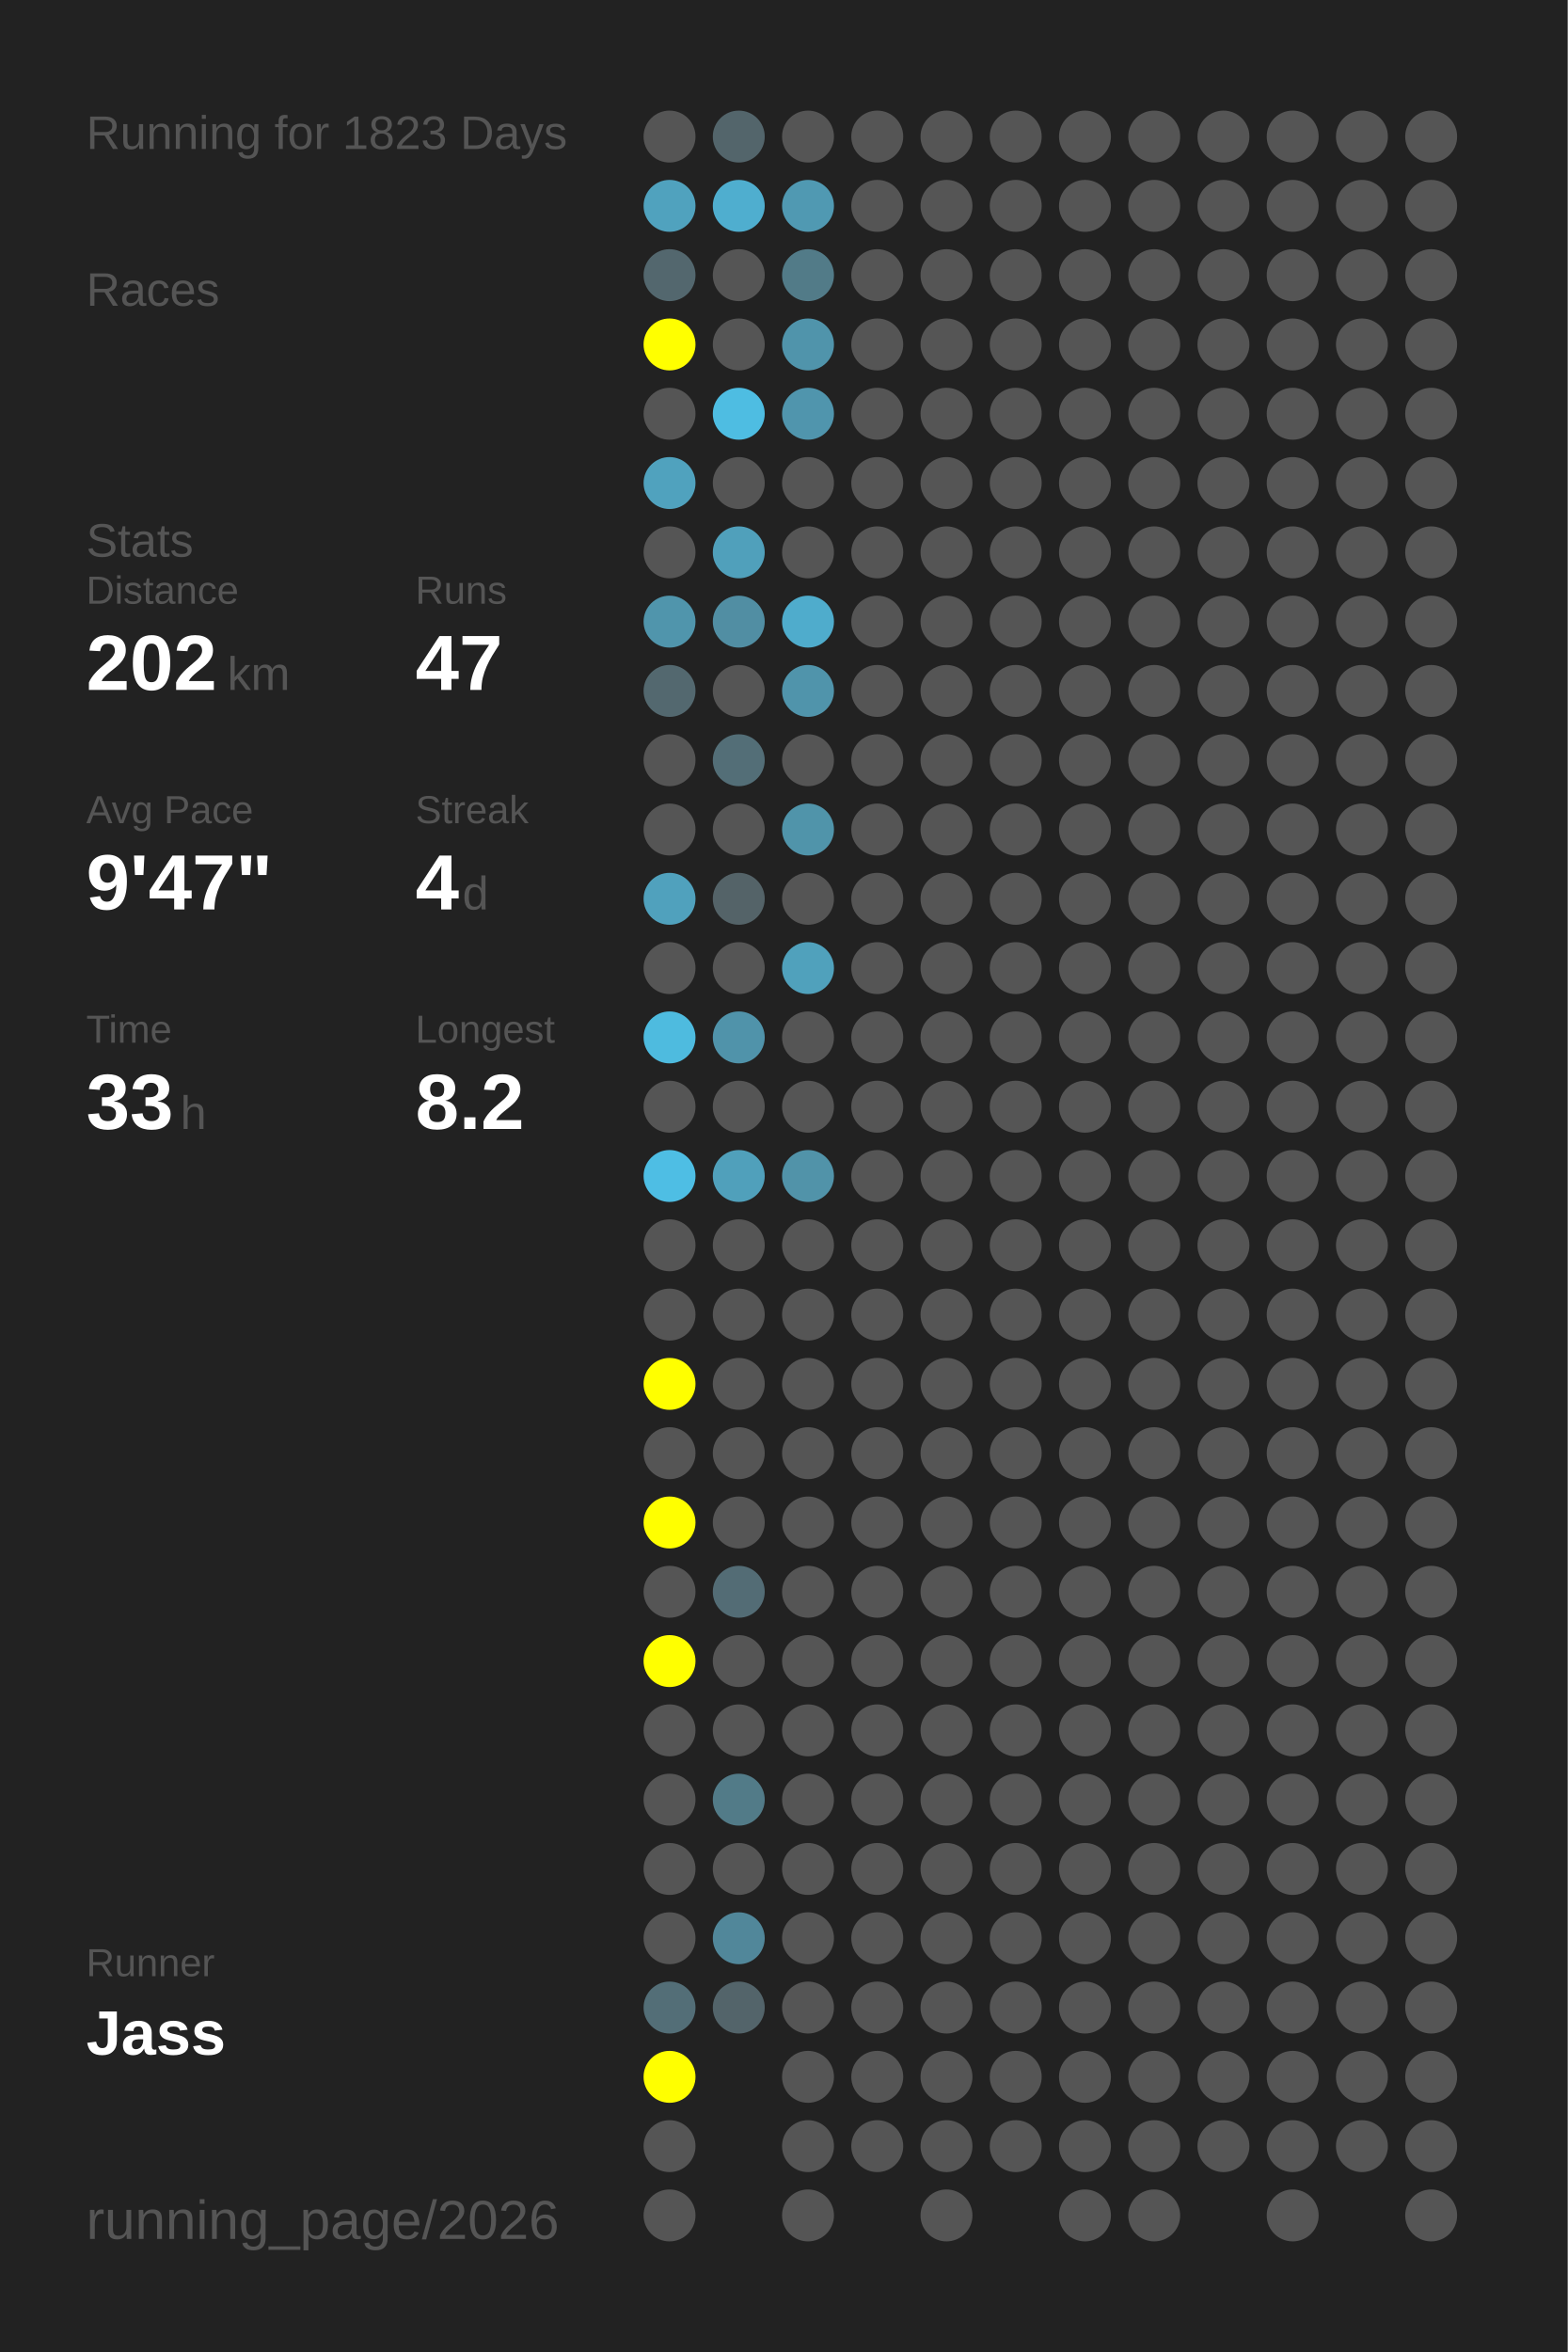
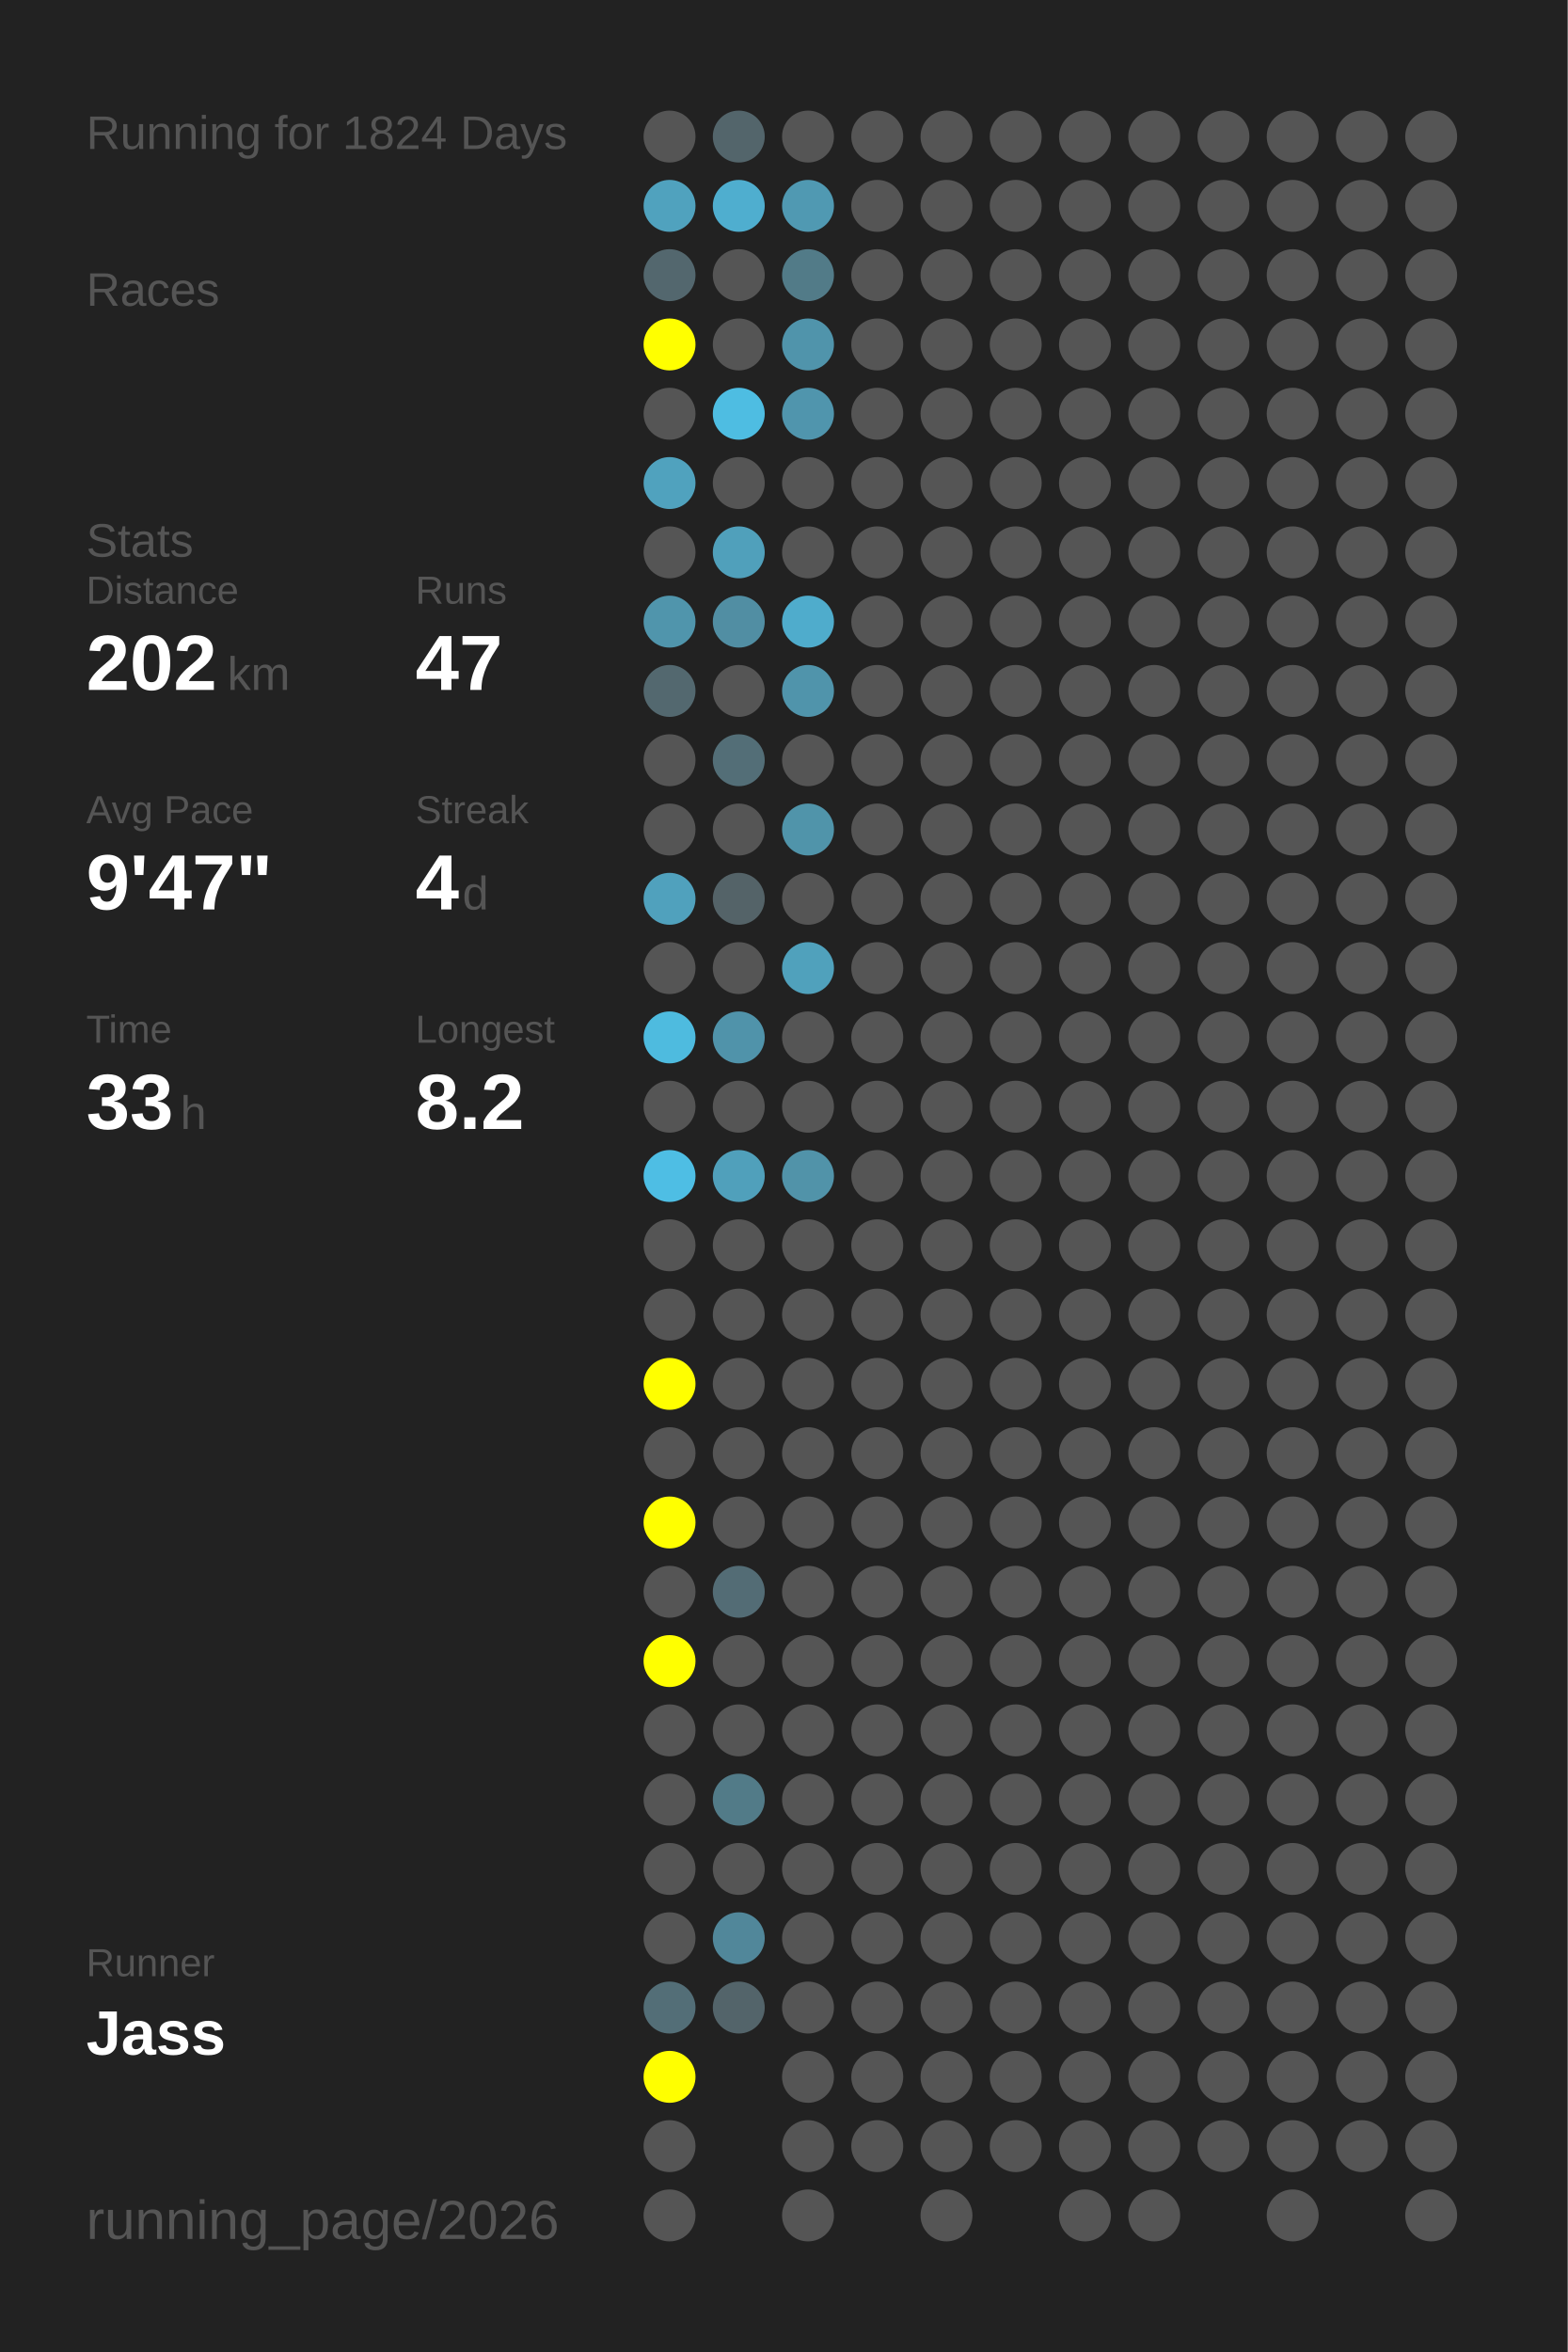
<svg xmlns="http://www.w3.org/2000/svg" baseProfile="full" height="300mm" version="1.1" viewBox="0,0,200,300" width="200mm">
  <defs />
  <rect fill="#222222" height="300" width="200" x="0" y="0" />
-   <text fill="#555555" style="font-size:6px; font-family:Arial;" x="11" y="19">Running for 1823 Days</text>
+   <text fill="#555555" style="font-size:6px; font-family:Arial;" x="11" y="19">Running for 1824 Days</text>
  <text fill="#555555" style="font-size:6px; font-family:Arial;" x="11" y="39">Races</text>
  <text fill="#555555" style="font-size:6px; font-family:Arial;" x="11" y="71">Stats</text>
  <text fill="#555555" style="font-size:5px; font-family:Arial;" x="11" y="77">Distance</text>
  <text fill="#FFFFFF" style="font-size:10px; font-family:Arial; font-weight:bold;" x="11" y="88">202</text>
  <text fill="#555555" style="font-size:6px; font-family:Arial;" x="29" y="88">km</text>
  <text fill="#555555" style="font-size:5px; font-family:Arial;" x="53" y="77">Runs</text>
  <text fill="#FFFFFF" style="font-size:10px; font-family:Arial; font-weight:bold;" x="53" y="88">47</text>
  <text fill="#555555" style="font-size:5px; font-family:Arial;" x="11" y="105">Avg Pace</text>
  <text fill="#FFFFFF" style="font-size:10px; font-family:Arial; font-weight:bold;" x="11" y="116">9'47"</text>
  <text fill="#555555" style="font-size:5px; font-family:Arial;" x="53" y="105">Streak</text>
  <text fill="#FFFFFF" style="font-size:10px; font-family:Arial; font-weight:bold;" x="53" y="116">4</text>
  <text fill="#555555" style="font-size:6px; font-family:Arial;" x="59" y="116">d</text>
  <text fill="#555555" style="font-size:5px; font-family:Arial;" x="11" y="133">Time</text>
  <text fill="#FFFFFF" style="font-size:10px; font-family:Arial; font-weight:bold;" x="11" y="144">33</text>
  <text fill="#555555" style="font-size:6px; font-family:Arial;" x="23" y="144">h</text>
  <text fill="#555555" style="font-size:5px; font-family:Arial;" x="53" y="133">Longest</text>
  <text fill="#FFFFFF" style="font-size:10px; font-family:Arial; font-weight:bold;" x="53" y="144">8.2</text>
  <text fill="#555555" style="font-size:5px; font-family:Arial;" x="11" y="252.065">Runner</text>
  <text fill="#FFFFFF" style="font-size:8px; font-family:Arial; font-weight:bold;" x="11" y="262.065">Jass</text>
  <text fill="#555555" style="font-size:7px; font-family:Arial;" x="11" y="285.581">running_page/2026</text>
  <circle cx="85.417" cy="17.419" fill="#555555" r="3.312" />
  <circle cx="85.417" cy="26.258" fill="#50a2be" r="3.312" />
  <circle cx="85.417" cy="35.097" fill="#53676e" r="3.312" />
  <circle cx="85.417" cy="43.935" fill="#FFFF00" r="3.312" />
  <circle cx="85.417" cy="52.774" fill="#555555" r="3.312" />
  <circle cx="85.417" cy="61.613" fill="#50a2be" r="3.312" />
  <circle cx="85.417" cy="70.452" fill="#555555" r="3.312" />
  <circle cx="85.417" cy="79.29" fill="#5095ac" r="3.312" />
  <circle cx="85.417" cy="88.129" fill="#53686f" r="3.312" />
  <circle cx="85.417" cy="96.968" fill="#555555" r="3.312" />
  <circle cx="85.417" cy="105.806" fill="#555555" r="3.312" />
  <circle cx="85.417" cy="114.645" fill="#50a1bd" r="3.312" />
  <circle cx="85.417" cy="123.484" fill="#555555" r="3.312" />
  <circle cx="85.417" cy="132.323" fill="#4ebbdf" r="3.312" />
  <circle cx="85.417" cy="141.161" fill="#555555" r="3.312" />
  <circle cx="85.417" cy="150" fill="#4ebee4" r="3.312" />
  <circle cx="85.417" cy="158.839" fill="#555555" r="3.312" />
  <circle cx="85.417" cy="167.677" fill="#555555" r="3.312" />
  <circle cx="85.417" cy="176.516" fill="#FFFF00" r="3.312" />
  <circle cx="85.417" cy="185.355" fill="#555555" r="3.312" />
  <circle cx="85.417" cy="194.194" fill="#FFFF00" r="3.312" />
  <circle cx="85.417" cy="203.032" fill="#555555" r="3.312" />
  <circle cx="85.417" cy="211.871" fill="#FFFF00" r="3.312" />
  <circle cx="85.417" cy="220.71" fill="#555555" r="3.312" />
  <circle cx="85.417" cy="229.548" fill="#555555" r="3.312" />
  <circle cx="85.417" cy="238.387" fill="#555555" r="3.312" />
  <circle cx="85.417" cy="247.226" fill="#555555" r="3.312" />
  <circle cx="85.417" cy="256.065" fill="#536e77" r="3.312" />
  <circle cx="85.417" cy="264.903" fill="#FFFF00" r="3.312" />
  <circle cx="85.417" cy="273.742" fill="#555555" r="3.312" />
  <circle cx="85.417" cy="282.581" fill="#555555" r="3.312" />
  <circle cx="94.25" cy="17.419" fill="#53656b" r="3.312" />
  <circle cx="94.25" cy="26.258" fill="#4faecf" r="3.312" />
  <circle cx="94.25" cy="35.097" fill="#555555" r="3.312" />
  <circle cx="94.25" cy="43.935" fill="#555555" r="3.312" />
  <circle cx="94.25" cy="52.774" fill="#4ebde2" r="3.312" />
  <circle cx="94.25" cy="61.613" fill="#555555" r="3.312" />
  <circle cx="94.25" cy="70.452" fill="#50a0bb" r="3.312" />
  <circle cx="94.25" cy="79.29" fill="#518ea3" r="3.312" />
  <circle cx="94.25" cy="88.129" fill="#555555" r="3.312" />
  <circle cx="94.25" cy="96.968" fill="#536e77" r="3.312" />
  <circle cx="94.25" cy="105.806" fill="#555555" r="3.312" />
  <circle cx="94.25" cy="114.645" fill="#546368" r="3.312" />
  <circle cx="94.25" cy="123.484" fill="#555555" r="3.312" />
  <circle cx="94.25" cy="132.323" fill="#5093aa" r="3.312" />
  <circle cx="94.25" cy="141.161" fill="#555555" r="3.312" />
  <circle cx="94.25" cy="150" fill="#50a0bb" r="3.312" />
  <circle cx="94.25" cy="158.839" fill="#555555" r="3.312" />
  <circle cx="94.25" cy="167.677" fill="#555555" r="3.312" />
  <circle cx="94.25" cy="176.516" fill="#555555" r="3.312" />
  <circle cx="94.25" cy="185.355" fill="#555555" r="3.312" />
  <circle cx="94.25" cy="194.194" fill="#555555" r="3.312" />
  <circle cx="94.25" cy="203.032" fill="#536c75" r="3.312" />
  <circle cx="94.25" cy="211.871" fill="#555555" r="3.312" />
  <circle cx="94.25" cy="220.71" fill="#555555" r="3.312" />
  <circle cx="94.25" cy="229.548" fill="#527b88" r="3.312" />
  <circle cx="94.25" cy="238.387" fill="#555555" r="3.312" />
  <circle cx="94.25" cy="247.226" fill="#51879a" r="3.312" />
  <circle cx="94.25" cy="256.065" fill="#53646a" r="3.312" />
  <circle cx="103.083" cy="17.419" fill="#555555" r="3.312" />
  <circle cx="103.083" cy="26.258" fill="#5099b2" r="3.312" />
  <circle cx="103.083" cy="35.097" fill="#527b88" r="3.312" />
  <circle cx="103.083" cy="43.935" fill="#5094ab" r="3.312" />
  <circle cx="103.083" cy="52.774" fill="#5095ad" r="3.312" />
  <circle cx="103.083" cy="61.613" fill="#555555" r="3.312" />
  <circle cx="103.083" cy="70.452" fill="#555555" r="3.312" />
  <circle cx="103.083" cy="79.29" fill="#4faccc" r="3.312" />
  <circle cx="103.083" cy="88.129" fill="#5094ab" r="3.312" />
  <circle cx="103.083" cy="96.968" fill="#555555" r="3.312" />
  <circle cx="103.083" cy="105.806" fill="#5094aa" r="3.312" />
  <circle cx="103.083" cy="114.645" fill="#555555" r="3.312" />
  <circle cx="103.083" cy="123.484" fill="#50a1bc" r="3.312" />
  <circle cx="103.083" cy="132.323" fill="#555555" r="3.312" />
  <circle cx="103.083" cy="141.161" fill="#555555" r="3.312" />
  <circle cx="103.083" cy="150" fill="#5193a9" r="3.312" />
  <circle cx="103.083" cy="158.839" fill="#555555" r="3.312" />
  <circle cx="103.083" cy="167.677" fill="#555555" r="3.312" />
  <circle cx="103.083" cy="176.516" fill="#555555" r="3.312" />
  <circle cx="103.083" cy="185.355" fill="#555555" r="3.312" />
  <circle cx="103.083" cy="194.194" fill="#555555" r="3.312" />
  <circle cx="103.083" cy="203.032" fill="#555555" r="3.312" />
  <circle cx="103.083" cy="211.871" fill="#555555" r="3.312" />
  <circle cx="103.083" cy="220.71" fill="#555555" r="3.312" />
  <circle cx="103.083" cy="229.548" fill="#555555" r="3.312" />
  <circle cx="103.083" cy="238.387" fill="#555555" r="3.312" />
  <circle cx="103.083" cy="247.226" fill="#555555" r="3.312" />
  <circle cx="103.083" cy="256.065" fill="#555555" r="3.312" />
  <circle cx="103.083" cy="264.903" fill="#555555" r="3.312" />
  <circle cx="103.083" cy="273.742" fill="#555555" r="3.312" />
  <circle cx="103.083" cy="282.581" fill="#555555" r="3.312" />
  <circle cx="111.917" cy="17.419" fill="#555555" r="3.312" />
  <circle cx="111.917" cy="26.258" fill="#555555" r="3.312" />
  <circle cx="111.917" cy="35.097" fill="#555555" r="3.312" />
  <circle cx="111.917" cy="43.935" fill="#555555" r="3.312" />
  <circle cx="111.917" cy="52.774" fill="#555555" r="3.312" />
  <circle cx="111.917" cy="61.613" fill="#555555" r="3.312" />
  <circle cx="111.917" cy="70.452" fill="#555555" r="3.312" />
  <circle cx="111.917" cy="79.29" fill="#555555" r="3.312" />
  <circle cx="111.917" cy="88.129" fill="#555555" r="3.312" />
  <circle cx="111.917" cy="96.968" fill="#555555" r="3.312" />
  <circle cx="111.917" cy="105.806" fill="#555555" r="3.312" />
  <circle cx="111.917" cy="114.645" fill="#555555" r="3.312" />
  <circle cx="111.917" cy="123.484" fill="#555555" r="3.312" />
  <circle cx="111.917" cy="132.323" fill="#555555" r="3.312" />
  <circle cx="111.917" cy="141.161" fill="#555555" r="3.312" />
  <circle cx="111.917" cy="150" fill="#555555" r="3.312" />
  <circle cx="111.917" cy="158.839" fill="#555555" r="3.312" />
  <circle cx="111.917" cy="167.677" fill="#555555" r="3.312" />
  <circle cx="111.917" cy="176.516" fill="#555555" r="3.312" />
  <circle cx="111.917" cy="185.355" fill="#555555" r="3.312" />
  <circle cx="111.917" cy="194.194" fill="#555555" r="3.312" />
  <circle cx="111.917" cy="203.032" fill="#555555" r="3.312" />
  <circle cx="111.917" cy="211.871" fill="#555555" r="3.312" />
  <circle cx="111.917" cy="220.71" fill="#555555" r="3.312" />
  <circle cx="111.917" cy="229.548" fill="#555555" r="3.312" />
  <circle cx="111.917" cy="238.387" fill="#555555" r="3.312" />
  <circle cx="111.917" cy="247.226" fill="#555555" r="3.312" />
  <circle cx="111.917" cy="256.065" fill="#555555" r="3.312" />
  <circle cx="111.917" cy="264.903" fill="#555555" r="3.312" />
  <circle cx="111.917" cy="273.742" fill="#555555" r="3.312" />
  <circle cx="120.75" cy="17.419" fill="#555555" r="3.312" />
  <circle cx="120.75" cy="26.258" fill="#555555" r="3.312" />
  <circle cx="120.75" cy="35.097" fill="#555555" r="3.312" />
  <circle cx="120.75" cy="43.935" fill="#555555" r="3.312" />
  <circle cx="120.75" cy="52.774" fill="#555555" r="3.312" />
  <circle cx="120.75" cy="61.613" fill="#555555" r="3.312" />
  <circle cx="120.75" cy="70.452" fill="#555555" r="3.312" />
  <circle cx="120.75" cy="79.29" fill="#555555" r="3.312" />
  <circle cx="120.75" cy="88.129" fill="#555555" r="3.312" />
  <circle cx="120.75" cy="96.968" fill="#555555" r="3.312" />
  <circle cx="120.75" cy="105.806" fill="#555555" r="3.312" />
  <circle cx="120.75" cy="114.645" fill="#555555" r="3.312" />
  <circle cx="120.75" cy="123.484" fill="#555555" r="3.312" />
  <circle cx="120.75" cy="132.323" fill="#555555" r="3.312" />
  <circle cx="120.75" cy="141.161" fill="#555555" r="3.312" />
  <circle cx="120.75" cy="150" fill="#555555" r="3.312" />
  <circle cx="120.75" cy="158.839" fill="#555555" r="3.312" />
  <circle cx="120.75" cy="167.677" fill="#555555" r="3.312" />
  <circle cx="120.75" cy="176.516" fill="#555555" r="3.312" />
  <circle cx="120.75" cy="185.355" fill="#555555" r="3.312" />
  <circle cx="120.75" cy="194.194" fill="#555555" r="3.312" />
  <circle cx="120.75" cy="203.032" fill="#555555" r="3.312" />
  <circle cx="120.75" cy="211.871" fill="#555555" r="3.312" />
  <circle cx="120.75" cy="220.71" fill="#555555" r="3.312" />
  <circle cx="120.75" cy="229.548" fill="#555555" r="3.312" />
  <circle cx="120.75" cy="238.387" fill="#555555" r="3.312" />
  <circle cx="120.75" cy="247.226" fill="#555555" r="3.312" />
  <circle cx="120.75" cy="256.065" fill="#555555" r="3.312" />
  <circle cx="120.75" cy="264.903" fill="#555555" r="3.312" />
  <circle cx="120.75" cy="273.742" fill="#555555" r="3.312" />
  <circle cx="120.75" cy="282.581" fill="#555555" r="3.312" />
  <circle cx="129.583" cy="17.419" fill="#555555" r="3.312" />
  <circle cx="129.583" cy="26.258" fill="#555555" r="3.312" />
  <circle cx="129.583" cy="35.097" fill="#555555" r="3.312" />
  <circle cx="129.583" cy="43.935" fill="#555555" r="3.312" />
  <circle cx="129.583" cy="52.774" fill="#555555" r="3.312" />
  <circle cx="129.583" cy="61.613" fill="#555555" r="3.312" />
  <circle cx="129.583" cy="70.452" fill="#555555" r="3.312" />
  <circle cx="129.583" cy="79.29" fill="#555555" r="3.312" />
  <circle cx="129.583" cy="88.129" fill="#555555" r="3.312" />
  <circle cx="129.583" cy="96.968" fill="#555555" r="3.312" />
  <circle cx="129.583" cy="105.806" fill="#555555" r="3.312" />
  <circle cx="129.583" cy="114.645" fill="#555555" r="3.312" />
  <circle cx="129.583" cy="123.484" fill="#555555" r="3.312" />
  <circle cx="129.583" cy="132.323" fill="#555555" r="3.312" />
  <circle cx="129.583" cy="141.161" fill="#555555" r="3.312" />
  <circle cx="129.583" cy="150" fill="#555555" r="3.312" />
  <circle cx="129.583" cy="158.839" fill="#555555" r="3.312" />
  <circle cx="129.583" cy="167.677" fill="#555555" r="3.312" />
  <circle cx="129.583" cy="176.516" fill="#555555" r="3.312" />
  <circle cx="129.583" cy="185.355" fill="#555555" r="3.312" />
  <circle cx="129.583" cy="194.194" fill="#555555" r="3.312" />
  <circle cx="129.583" cy="203.032" fill="#555555" r="3.312" />
  <circle cx="129.583" cy="211.871" fill="#555555" r="3.312" />
  <circle cx="129.583" cy="220.71" fill="#555555" r="3.312" />
  <circle cx="129.583" cy="229.548" fill="#555555" r="3.312" />
  <circle cx="129.583" cy="238.387" fill="#555555" r="3.312" />
  <circle cx="129.583" cy="247.226" fill="#555555" r="3.312" />
  <circle cx="129.583" cy="256.065" fill="#555555" r="3.312" />
  <circle cx="129.583" cy="264.903" fill="#555555" r="3.312" />
  <circle cx="129.583" cy="273.742" fill="#555555" r="3.312" />
  <circle cx="138.417" cy="17.419" fill="#555555" r="3.312" />
  <circle cx="138.417" cy="26.258" fill="#555555" r="3.312" />
  <circle cx="138.417" cy="35.097" fill="#555555" r="3.312" />
  <circle cx="138.417" cy="43.935" fill="#555555" r="3.312" />
  <circle cx="138.417" cy="52.774" fill="#555555" r="3.312" />
  <circle cx="138.417" cy="61.613" fill="#555555" r="3.312" />
  <circle cx="138.417" cy="70.452" fill="#555555" r="3.312" />
  <circle cx="138.417" cy="79.29" fill="#555555" r="3.312" />
  <circle cx="138.417" cy="88.129" fill="#555555" r="3.312" />
  <circle cx="138.417" cy="96.968" fill="#555555" r="3.312" />
  <circle cx="138.417" cy="105.806" fill="#555555" r="3.312" />
  <circle cx="138.417" cy="114.645" fill="#555555" r="3.312" />
  <circle cx="138.417" cy="123.484" fill="#555555" r="3.312" />
  <circle cx="138.417" cy="132.323" fill="#555555" r="3.312" />
  <circle cx="138.417" cy="141.161" fill="#555555" r="3.312" />
  <circle cx="138.417" cy="150" fill="#555555" r="3.312" />
  <circle cx="138.417" cy="158.839" fill="#555555" r="3.312" />
  <circle cx="138.417" cy="167.677" fill="#555555" r="3.312" />
  <circle cx="138.417" cy="176.516" fill="#555555" r="3.312" />
  <circle cx="138.417" cy="185.355" fill="#555555" r="3.312" />
  <circle cx="138.417" cy="194.194" fill="#555555" r="3.312" />
  <circle cx="138.417" cy="203.032" fill="#555555" r="3.312" />
  <circle cx="138.417" cy="211.871" fill="#555555" r="3.312" />
  <circle cx="138.417" cy="220.71" fill="#555555" r="3.312" />
  <circle cx="138.417" cy="229.548" fill="#555555" r="3.312" />
  <circle cx="138.417" cy="238.387" fill="#555555" r="3.312" />
  <circle cx="138.417" cy="247.226" fill="#555555" r="3.312" />
  <circle cx="138.417" cy="256.065" fill="#555555" r="3.312" />
  <circle cx="138.417" cy="264.903" fill="#555555" r="3.312" />
  <circle cx="138.417" cy="273.742" fill="#555555" r="3.312" />
  <circle cx="138.417" cy="282.581" fill="#555555" r="3.312" />
  <circle cx="147.25" cy="17.419" fill="#555555" r="3.312" />
  <circle cx="147.25" cy="26.258" fill="#555555" r="3.312" />
  <circle cx="147.25" cy="35.097" fill="#555555" r="3.312" />
  <circle cx="147.25" cy="43.935" fill="#555555" r="3.312" />
  <circle cx="147.25" cy="52.774" fill="#555555" r="3.312" />
  <circle cx="147.25" cy="61.613" fill="#555555" r="3.312" />
  <circle cx="147.25" cy="70.452" fill="#555555" r="3.312" />
  <circle cx="147.25" cy="79.29" fill="#555555" r="3.312" />
  <circle cx="147.25" cy="88.129" fill="#555555" r="3.312" />
  <circle cx="147.25" cy="96.968" fill="#555555" r="3.312" />
  <circle cx="147.25" cy="105.806" fill="#555555" r="3.312" />
  <circle cx="147.25" cy="114.645" fill="#555555" r="3.312" />
  <circle cx="147.25" cy="123.484" fill="#555555" r="3.312" />
  <circle cx="147.25" cy="132.323" fill="#555555" r="3.312" />
  <circle cx="147.25" cy="141.161" fill="#555555" r="3.312" />
  <circle cx="147.25" cy="150" fill="#555555" r="3.312" />
  <circle cx="147.25" cy="158.839" fill="#555555" r="3.312" />
  <circle cx="147.25" cy="167.677" fill="#555555" r="3.312" />
  <circle cx="147.25" cy="176.516" fill="#555555" r="3.312" />
  <circle cx="147.25" cy="185.355" fill="#555555" r="3.312" />
  <circle cx="147.25" cy="194.194" fill="#555555" r="3.312" />
  <circle cx="147.25" cy="203.032" fill="#555555" r="3.312" />
  <circle cx="147.25" cy="211.871" fill="#555555" r="3.312" />
  <circle cx="147.25" cy="220.71" fill="#555555" r="3.312" />
  <circle cx="147.25" cy="229.548" fill="#555555" r="3.312" />
  <circle cx="147.25" cy="238.387" fill="#555555" r="3.312" />
  <circle cx="147.25" cy="247.226" fill="#555555" r="3.312" />
  <circle cx="147.25" cy="256.065" fill="#555555" r="3.312" />
  <circle cx="147.25" cy="264.903" fill="#555555" r="3.312" />
  <circle cx="147.25" cy="273.742" fill="#555555" r="3.312" />
  <circle cx="147.25" cy="282.581" fill="#555555" r="3.312" />
  <circle cx="156.083" cy="17.419" fill="#555555" r="3.312" />
  <circle cx="156.083" cy="26.258" fill="#555555" r="3.312" />
  <circle cx="156.083" cy="35.097" fill="#555555" r="3.312" />
  <circle cx="156.083" cy="43.935" fill="#555555" r="3.312" />
  <circle cx="156.083" cy="52.774" fill="#555555" r="3.312" />
  <circle cx="156.083" cy="61.613" fill="#555555" r="3.312" />
  <circle cx="156.083" cy="70.452" fill="#555555" r="3.312" />
  <circle cx="156.083" cy="79.29" fill="#555555" r="3.312" />
  <circle cx="156.083" cy="88.129" fill="#555555" r="3.312" />
  <circle cx="156.083" cy="96.968" fill="#555555" r="3.312" />
  <circle cx="156.083" cy="105.806" fill="#555555" r="3.312" />
  <circle cx="156.083" cy="114.645" fill="#555555" r="3.312" />
  <circle cx="156.083" cy="123.484" fill="#555555" r="3.312" />
  <circle cx="156.083" cy="132.323" fill="#555555" r="3.312" />
  <circle cx="156.083" cy="141.161" fill="#555555" r="3.312" />
  <circle cx="156.083" cy="150" fill="#555555" r="3.312" />
  <circle cx="156.083" cy="158.839" fill="#555555" r="3.312" />
  <circle cx="156.083" cy="167.677" fill="#555555" r="3.312" />
  <circle cx="156.083" cy="176.516" fill="#555555" r="3.312" />
  <circle cx="156.083" cy="185.355" fill="#555555" r="3.312" />
  <circle cx="156.083" cy="194.194" fill="#555555" r="3.312" />
  <circle cx="156.083" cy="203.032" fill="#555555" r="3.312" />
  <circle cx="156.083" cy="211.871" fill="#555555" r="3.312" />
  <circle cx="156.083" cy="220.71" fill="#555555" r="3.312" />
  <circle cx="156.083" cy="229.548" fill="#555555" r="3.312" />
  <circle cx="156.083" cy="238.387" fill="#555555" r="3.312" />
  <circle cx="156.083" cy="247.226" fill="#555555" r="3.312" />
  <circle cx="156.083" cy="256.065" fill="#555555" r="3.312" />
  <circle cx="156.083" cy="264.903" fill="#555555" r="3.312" />
  <circle cx="156.083" cy="273.742" fill="#555555" r="3.312" />
  <circle cx="164.917" cy="17.419" fill="#555555" r="3.312" />
  <circle cx="164.917" cy="26.258" fill="#555555" r="3.312" />
  <circle cx="164.917" cy="35.097" fill="#555555" r="3.312" />
  <circle cx="164.917" cy="43.935" fill="#555555" r="3.312" />
  <circle cx="164.917" cy="52.774" fill="#555555" r="3.312" />
  <circle cx="164.917" cy="61.613" fill="#555555" r="3.312" />
  <circle cx="164.917" cy="70.452" fill="#555555" r="3.312" />
  <circle cx="164.917" cy="79.29" fill="#555555" r="3.312" />
  <circle cx="164.917" cy="88.129" fill="#555555" r="3.312" />
  <circle cx="164.917" cy="96.968" fill="#555555" r="3.312" />
  <circle cx="164.917" cy="105.806" fill="#555555" r="3.312" />
  <circle cx="164.917" cy="114.645" fill="#555555" r="3.312" />
  <circle cx="164.917" cy="123.484" fill="#555555" r="3.312" />
  <circle cx="164.917" cy="132.323" fill="#555555" r="3.312" />
  <circle cx="164.917" cy="141.161" fill="#555555" r="3.312" />
  <circle cx="164.917" cy="150" fill="#555555" r="3.312" />
  <circle cx="164.917" cy="158.839" fill="#555555" r="3.312" />
  <circle cx="164.917" cy="167.677" fill="#555555" r="3.312" />
  <circle cx="164.917" cy="176.516" fill="#555555" r="3.312" />
  <circle cx="164.917" cy="185.355" fill="#555555" r="3.312" />
  <circle cx="164.917" cy="194.194" fill="#555555" r="3.312" />
  <circle cx="164.917" cy="203.032" fill="#555555" r="3.312" />
  <circle cx="164.917" cy="211.871" fill="#555555" r="3.312" />
  <circle cx="164.917" cy="220.71" fill="#555555" r="3.312" />
  <circle cx="164.917" cy="229.548" fill="#555555" r="3.312" />
  <circle cx="164.917" cy="238.387" fill="#555555" r="3.312" />
  <circle cx="164.917" cy="247.226" fill="#555555" r="3.312" />
  <circle cx="164.917" cy="256.065" fill="#555555" r="3.312" />
  <circle cx="164.917" cy="264.903" fill="#555555" r="3.312" />
  <circle cx="164.917" cy="273.742" fill="#555555" r="3.312" />
  <circle cx="164.917" cy="282.581" fill="#555555" r="3.312" />
  <circle cx="173.75" cy="17.419" fill="#555555" r="3.312" />
  <circle cx="173.75" cy="26.258" fill="#555555" r="3.312" />
  <circle cx="173.75" cy="35.097" fill="#555555" r="3.312" />
  <circle cx="173.75" cy="43.935" fill="#555555" r="3.312" />
  <circle cx="173.75" cy="52.774" fill="#555555" r="3.312" />
  <circle cx="173.75" cy="61.613" fill="#555555" r="3.312" />
  <circle cx="173.75" cy="70.452" fill="#555555" r="3.312" />
  <circle cx="173.75" cy="79.29" fill="#555555" r="3.312" />
  <circle cx="173.75" cy="88.129" fill="#555555" r="3.312" />
  <circle cx="173.75" cy="96.968" fill="#555555" r="3.312" />
  <circle cx="173.75" cy="105.806" fill="#555555" r="3.312" />
  <circle cx="173.75" cy="114.645" fill="#555555" r="3.312" />
  <circle cx="173.75" cy="123.484" fill="#555555" r="3.312" />
  <circle cx="173.75" cy="132.323" fill="#555555" r="3.312" />
  <circle cx="173.75" cy="141.161" fill="#555555" r="3.312" />
  <circle cx="173.75" cy="150" fill="#555555" r="3.312" />
  <circle cx="173.75" cy="158.839" fill="#555555" r="3.312" />
  <circle cx="173.75" cy="167.677" fill="#555555" r="3.312" />
  <circle cx="173.75" cy="176.516" fill="#555555" r="3.312" />
  <circle cx="173.75" cy="185.355" fill="#555555" r="3.312" />
  <circle cx="173.75" cy="194.194" fill="#555555" r="3.312" />
  <circle cx="173.75" cy="203.032" fill="#555555" r="3.312" />
  <circle cx="173.75" cy="211.871" fill="#555555" r="3.312" />
  <circle cx="173.75" cy="220.71" fill="#555555" r="3.312" />
  <circle cx="173.75" cy="229.548" fill="#555555" r="3.312" />
  <circle cx="173.75" cy="238.387" fill="#555555" r="3.312" />
  <circle cx="173.75" cy="247.226" fill="#555555" r="3.312" />
  <circle cx="173.75" cy="256.065" fill="#555555" r="3.312" />
  <circle cx="173.75" cy="264.903" fill="#555555" r="3.312" />
  <circle cx="173.75" cy="273.742" fill="#555555" r="3.312" />
  <circle cx="182.583" cy="17.419" fill="#555555" r="3.312" />
  <circle cx="182.583" cy="26.258" fill="#555555" r="3.312" />
  <circle cx="182.583" cy="35.097" fill="#555555" r="3.312" />
  <circle cx="182.583" cy="43.935" fill="#555555" r="3.312" />
  <circle cx="182.583" cy="52.774" fill="#555555" r="3.312" />
  <circle cx="182.583" cy="61.613" fill="#555555" r="3.312" />
  <circle cx="182.583" cy="70.452" fill="#555555" r="3.312" />
  <circle cx="182.583" cy="79.29" fill="#555555" r="3.312" />
  <circle cx="182.583" cy="88.129" fill="#555555" r="3.312" />
  <circle cx="182.583" cy="96.968" fill="#555555" r="3.312" />
  <circle cx="182.583" cy="105.806" fill="#555555" r="3.312" />
  <circle cx="182.583" cy="114.645" fill="#555555" r="3.312" />
  <circle cx="182.583" cy="123.484" fill="#555555" r="3.312" />
  <circle cx="182.583" cy="132.323" fill="#555555" r="3.312" />
  <circle cx="182.583" cy="141.161" fill="#555555" r="3.312" />
  <circle cx="182.583" cy="150" fill="#555555" r="3.312" />
  <circle cx="182.583" cy="158.839" fill="#555555" r="3.312" />
  <circle cx="182.583" cy="167.677" fill="#555555" r="3.312" />
  <circle cx="182.583" cy="176.516" fill="#555555" r="3.312" />
  <circle cx="182.583" cy="185.355" fill="#555555" r="3.312" />
  <circle cx="182.583" cy="194.194" fill="#555555" r="3.312" />
  <circle cx="182.583" cy="203.032" fill="#555555" r="3.312" />
  <circle cx="182.583" cy="211.871" fill="#555555" r="3.312" />
  <circle cx="182.583" cy="220.71" fill="#555555" r="3.312" />
  <circle cx="182.583" cy="229.548" fill="#555555" r="3.312" />
  <circle cx="182.583" cy="238.387" fill="#555555" r="3.312" />
  <circle cx="182.583" cy="247.226" fill="#555555" r="3.312" />
  <circle cx="182.583" cy="256.065" fill="#555555" r="3.312" />
  <circle cx="182.583" cy="264.903" fill="#555555" r="3.312" />
  <circle cx="182.583" cy="273.742" fill="#555555" r="3.312" />
  <circle cx="182.583" cy="282.581" fill="#555555" r="3.312" />
</svg>
